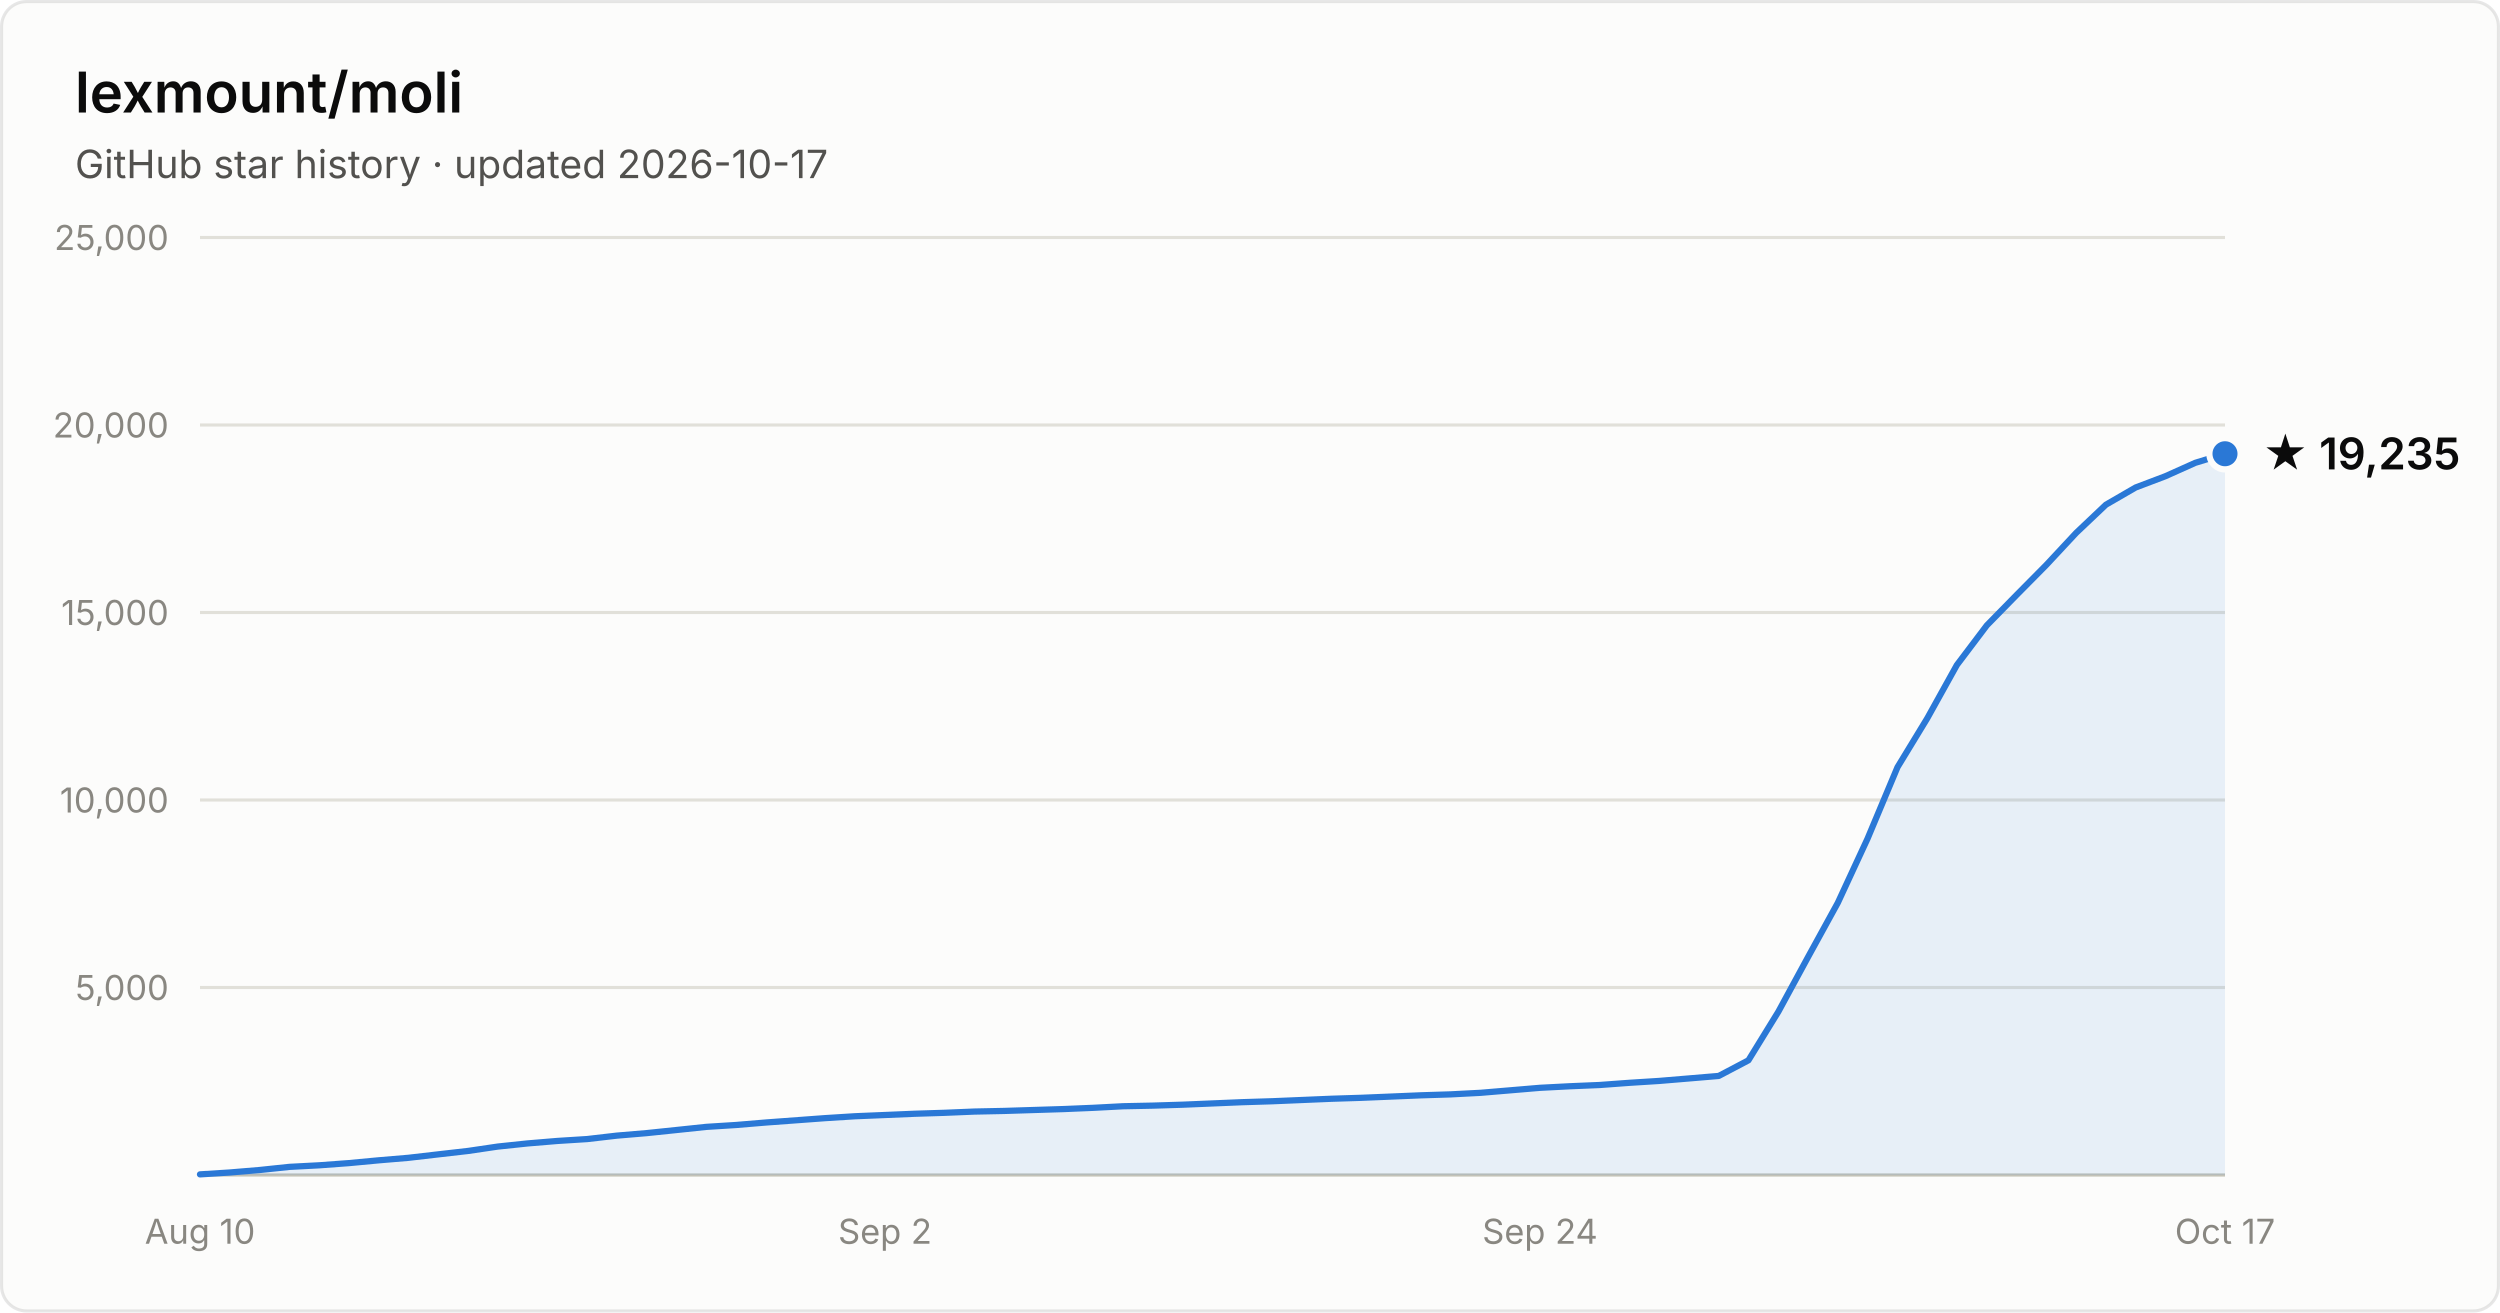
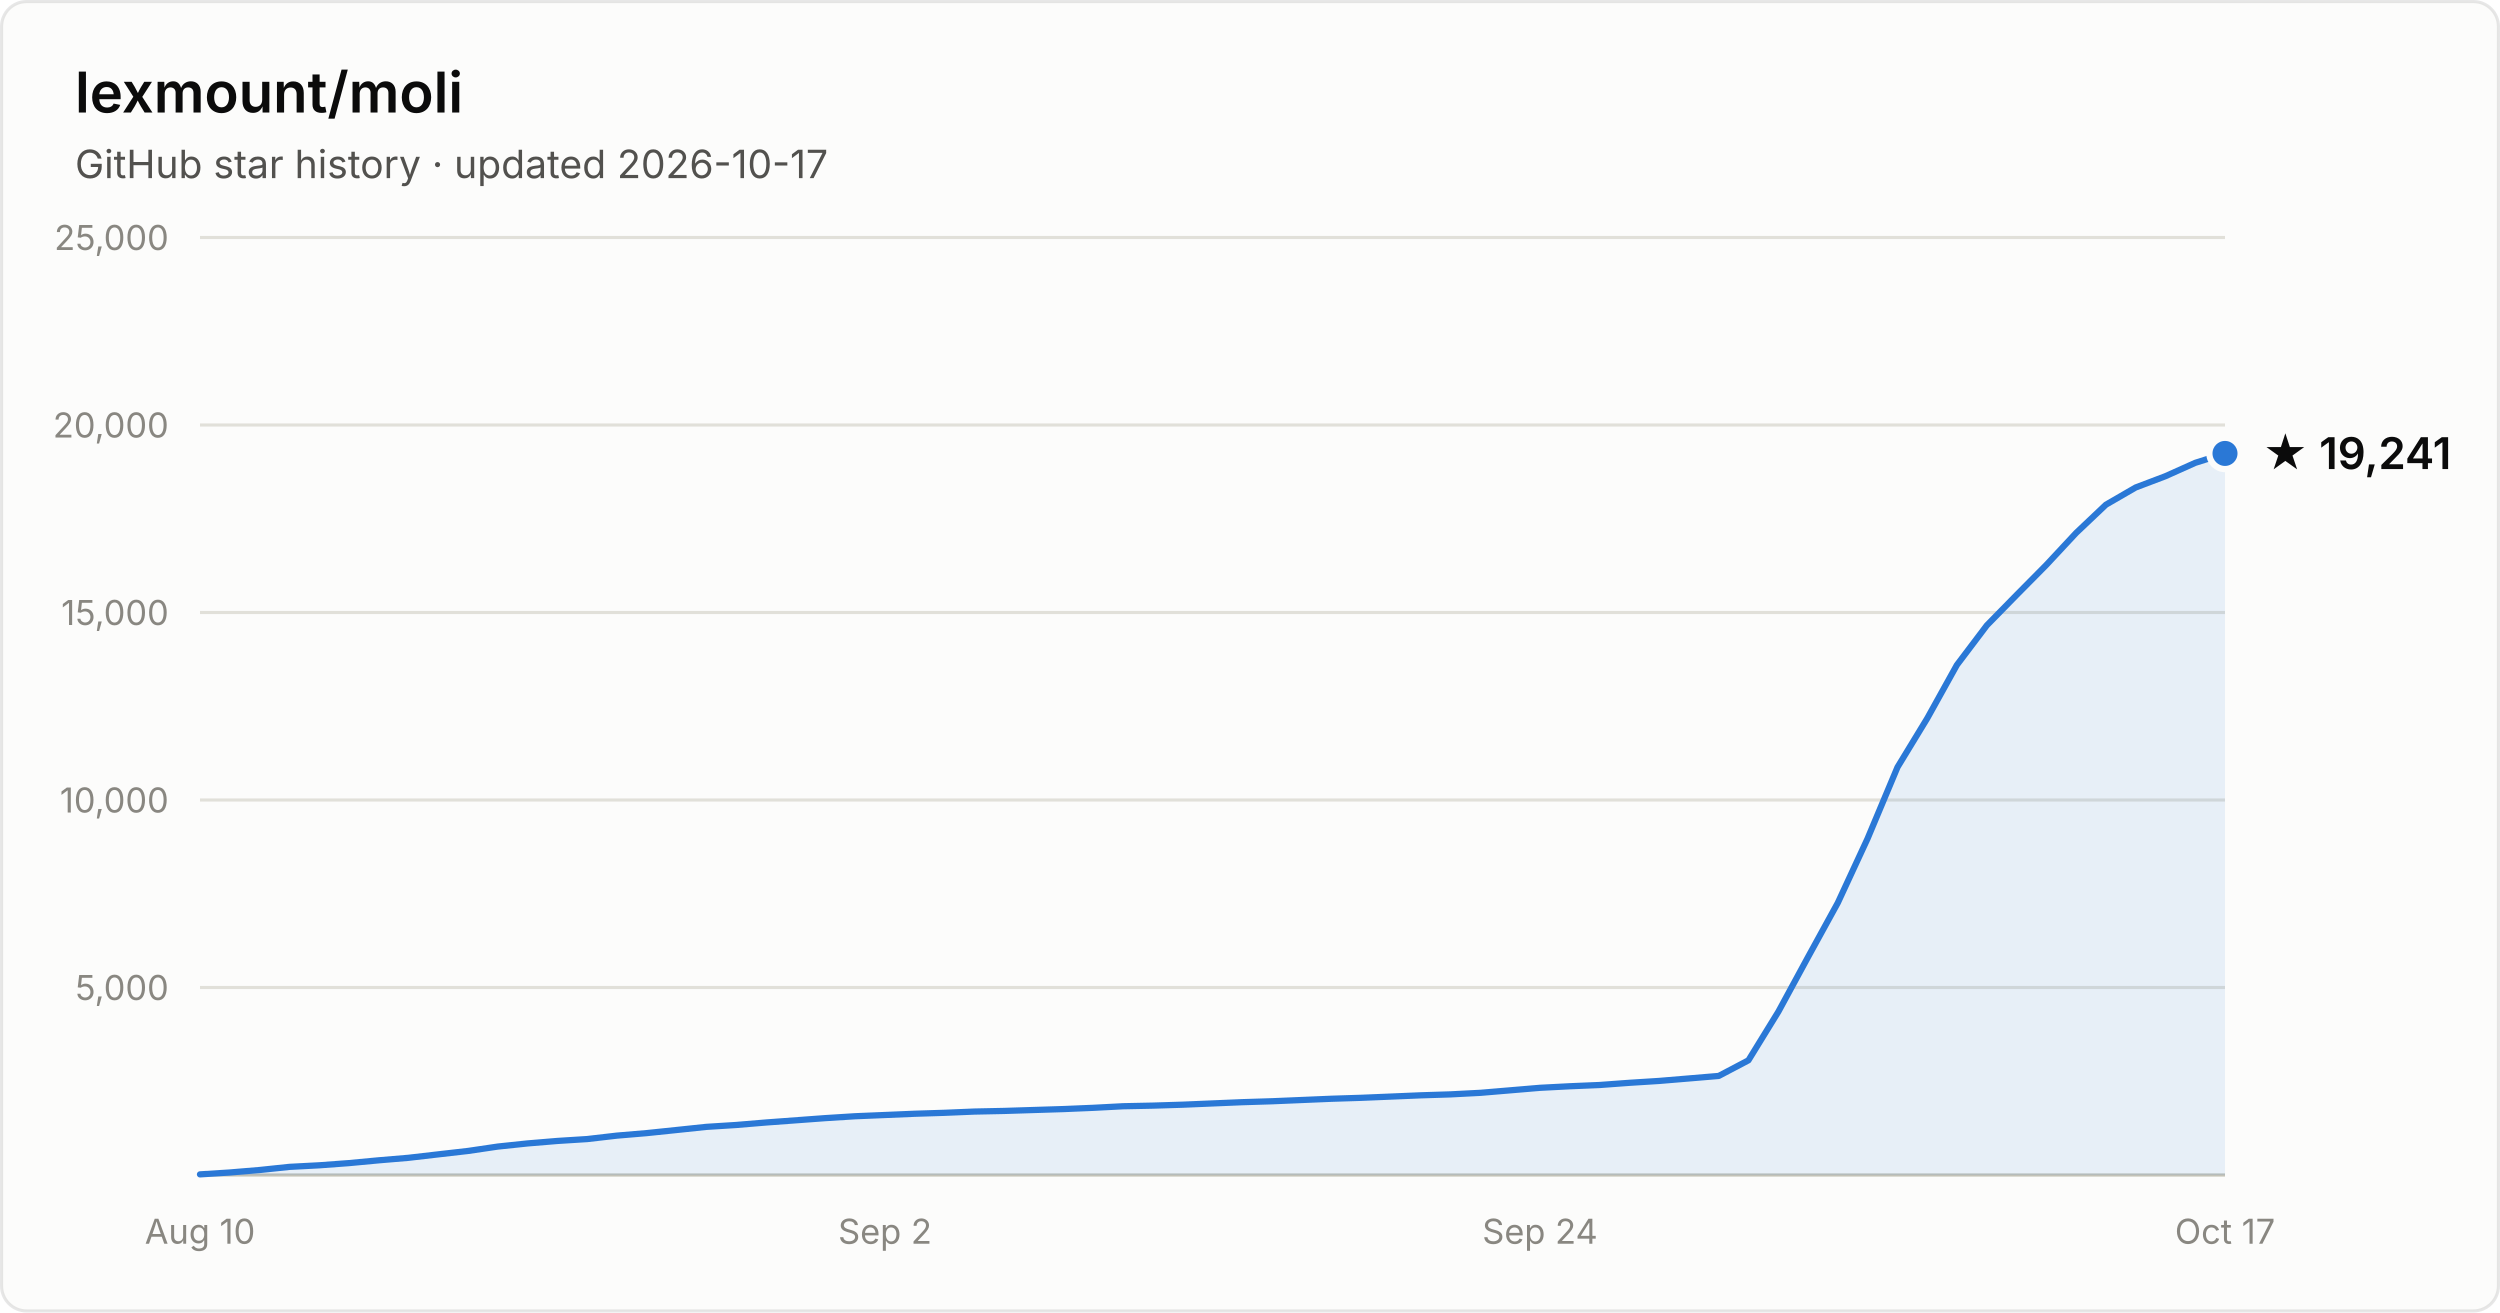
- <svg xmlns="http://www.w3.org/2000/svg" width="800" height="420" viewBox="0 0 800 420" font-family="system-ui, -apple-system, Segoe UI, sans-serif" role="img" aria-label="Star history of lexmount/moli: 19,235 stars as of 2026-10-17">
+ <svg xmlns="http://www.w3.org/2000/svg" width="800" height="420" viewBox="0 0 800 420" font-family="system-ui, -apple-system, Segoe UI, sans-serif" role="img" aria-label="Star history of lexmount/moli: 19,241 stars as of 2026-10-17">
  <rect x="0.5" y="0.5" width="799" height="419" rx="8" fill="#fcfcfb" stroke="rgba(11,11,11,0.10)" />
  <text x="24" y="36" fill="#0b0b0b" font-size="18" font-weight="600">lexmount/moli</text>
  <text x="24" y="57" fill="#52514e" font-size="12.5">GitHub star history · updated 2026-10-17</text>
  <line x1="64" y1="316.0" x2="712" y2="316.0" stroke="#e1e0d9" stroke-width="1" />
  <text x="54" y="320.0" text-anchor="end" fill="#898781" font-size="11" style="font-variant-numeric:tabular-nums">5,000</text>
  <line x1="64" y1="256.0" x2="712" y2="256.0" stroke="#e1e0d9" stroke-width="1" />
  <text x="54" y="260.0" text-anchor="end" fill="#898781" font-size="11" style="font-variant-numeric:tabular-nums">10,000</text>
  <line x1="64" y1="196.0" x2="712" y2="196.0" stroke="#e1e0d9" stroke-width="1" />
  <text x="54" y="200.0" text-anchor="end" fill="#898781" font-size="11" style="font-variant-numeric:tabular-nums">15,000</text>
  <line x1="64" y1="136.0" x2="712" y2="136.0" stroke="#e1e0d9" stroke-width="1" />
  <text x="54" y="140.0" text-anchor="end" fill="#898781" font-size="11" style="font-variant-numeric:tabular-nums">20,000</text>
  <line x1="64" y1="76.0" x2="712" y2="76.0" stroke="#e1e0d9" stroke-width="1" />
  <text x="54" y="80.0" text-anchor="end" fill="#898781" font-size="11" style="font-variant-numeric:tabular-nums">25,000</text>
  <line x1="64" y1="376" x2="712" y2="376" stroke="#c3c2b7" stroke-width="1" />
  <text x="64.0" y="398" text-anchor="middle" fill="#898781" font-size="11" style="font-variant-numeric:tabular-nums">Aug 10</text>
  <text x="283.2" y="398" text-anchor="middle" fill="#898781" font-size="11" style="font-variant-numeric:tabular-nums">Sep 2</text>
  <text x="492.8" y="398" text-anchor="middle" fill="#898781" font-size="11" style="font-variant-numeric:tabular-nums">Sep 24</text>
  <text x="712.0" y="398" text-anchor="middle" fill="#898781" font-size="11" style="font-variant-numeric:tabular-nums">Oct 17</text>
-   <path d="M64.0 375.8 L73.5 375.2 L83.1 374.4 L92.6 373.4 L102.1 372.9 L111.6 372.2 L121.2 371.3 L130.7 370.5 L140.2 369.4 L149.8 368.3 L159.3 366.9 L168.8 365.9 L178.4 365.1 L187.9 364.5 L197.4 363.4 L206.9 362.6 L216.5 361.6 L226.0 360.6 L235.5 360.0 L245.1 359.2 L254.6 358.5 L264.1 357.8 L273.6 357.2 L283.2 356.8 L292.7 356.4 L302.2 356.1 L311.8 355.7 L321.3 355.5 L330.8 355.2 L340.4 354.9 L349.9 354.5 L359.4 354.0 L368.9 353.8 L378.5 353.5 L388.0 353.1 L397.5 352.7 L407.1 352.4 L416.6 352.0 L426.1 351.6 L435.6 351.3 L445.2 350.9 L454.7 350.5 L464.2 350.2 L473.8 349.7 L483.3 348.9 L492.8 348.1 L502.4 347.6 L511.9 347.2 L521.4 346.5 L530.9 345.9 L540.5 345.1 L550.0 344.3 L559.5 339.3 L569.1 323.7 L578.6 306.2 L588.1 288.9 L597.6 268.4 L607.2 245.5 L616.7 229.9 L626.2 212.8 L635.8 200.1 L645.3 190.4 L654.8 180.8 L664.4 170.5 L673.9 161.5 L683.4 156.0 L692.9 152.4 L702.5 148.1 L712.0 145.2 L712.0 376 L64.0 376 Z" fill="#2a78d6" fill-opacity="0.1" />
-   <path d="M64.0 375.8 L73.5 375.2 L83.1 374.4 L92.6 373.4 L102.1 372.9 L111.6 372.2 L121.2 371.3 L130.7 370.5 L140.2 369.4 L149.8 368.3 L159.3 366.9 L168.8 365.9 L178.4 365.1 L187.9 364.5 L197.4 363.4 L206.9 362.6 L216.5 361.6 L226.0 360.6 L235.5 360.0 L245.1 359.2 L254.6 358.5 L264.1 357.8 L273.6 357.2 L283.2 356.8 L292.7 356.4 L302.2 356.1 L311.8 355.7 L321.3 355.5 L330.8 355.2 L340.4 354.9 L349.9 354.5 L359.4 354.0 L368.9 353.8 L378.5 353.5 L388.0 353.1 L397.5 352.7 L407.1 352.4 L416.6 352.0 L426.1 351.6 L435.6 351.3 L445.2 350.9 L454.7 350.5 L464.2 350.2 L473.8 349.7 L483.3 348.9 L492.8 348.1 L502.4 347.6 L511.9 347.2 L521.4 346.5 L530.9 345.9 L540.5 345.1 L550.0 344.3 L559.5 339.3 L569.1 323.7 L578.6 306.2 L588.1 288.9 L597.6 268.4 L607.2 245.5 L616.7 229.9 L626.2 212.8 L635.8 200.1 L645.3 190.4 L654.8 180.8 L664.4 170.5 L673.9 161.5 L683.4 156.0 L692.9 152.4 L702.5 148.1 L712.0 145.2" fill="none" stroke="#2a78d6" stroke-width="2" stroke-linejoin="round" stroke-linecap="round" />
-   <circle cx="712.0" cy="145.2" r="5" fill="#2a78d6" stroke="#fcfcfb" stroke-width="2" />
-   <text x="724.0" y="150.2" fill="#0b0b0b" font-size="14" font-weight="600">★ 19,235</text>
+   <path d="M64.0 375.8 L73.5 375.2 L83.1 374.4 L92.6 373.4 L102.1 372.9 L111.6 372.2 L121.2 371.3 L130.7 370.5 L140.2 369.4 L149.8 368.3 L159.3 366.9 L168.8 365.9 L178.4 365.1 L187.9 364.5 L197.4 363.4 L206.9 362.6 L216.5 361.6 L226.0 360.6 L235.5 360.0 L245.1 359.2 L254.6 358.5 L264.1 357.8 L273.6 357.2 L283.2 356.8 L292.7 356.4 L302.2 356.1 L311.8 355.7 L321.3 355.5 L330.8 355.2 L340.4 354.9 L349.9 354.5 L359.4 354.0 L368.9 353.8 L378.5 353.5 L388.0 353.1 L397.5 352.7 L407.1 352.4 L416.6 352.0 L426.1 351.6 L435.6 351.3 L445.2 350.9 L454.7 350.5 L464.2 350.2 L473.8 349.7 L483.3 348.9 L492.8 348.1 L502.4 347.6 L511.9 347.2 L521.4 346.5 L530.9 345.9 L540.5 345.1 L550.0 344.3 L559.5 339.3 L569.1 323.7 L578.6 306.2 L588.1 288.9 L597.6 268.4 L607.2 245.5 L616.7 229.9 L626.2 212.8 L635.8 200.1 L645.3 190.4 L654.8 180.8 L664.4 170.5 L673.9 161.5 L683.4 156.0 L692.9 152.4 L702.5 148.1 L712.0 145.1 L712.0 376 L64.0 376 Z" fill="#2a78d6" fill-opacity="0.1" />
+   <path d="M64.0 375.8 L73.5 375.2 L83.1 374.4 L92.6 373.4 L102.1 372.9 L111.6 372.2 L121.2 371.3 L130.7 370.5 L140.2 369.4 L149.8 368.3 L159.3 366.9 L168.8 365.9 L178.4 365.1 L187.9 364.5 L197.4 363.4 L206.9 362.6 L216.5 361.6 L226.0 360.6 L235.5 360.0 L245.1 359.2 L254.6 358.5 L264.1 357.8 L273.6 357.2 L283.2 356.8 L292.7 356.4 L302.2 356.1 L311.8 355.7 L321.3 355.5 L330.8 355.2 L340.4 354.9 L349.9 354.5 L359.4 354.0 L368.9 353.8 L378.5 353.5 L388.0 353.1 L397.5 352.7 L407.1 352.4 L416.6 352.0 L426.1 351.6 L435.6 351.3 L445.2 350.9 L454.7 350.5 L464.2 350.2 L473.8 349.7 L483.3 348.9 L492.8 348.1 L502.4 347.6 L511.9 347.2 L521.4 346.5 L530.9 345.9 L540.5 345.1 L550.0 344.3 L559.5 339.3 L569.1 323.7 L578.6 306.2 L588.1 288.9 L597.6 268.4 L607.2 245.5 L616.7 229.9 L626.2 212.8 L635.8 200.1 L645.3 190.4 L654.8 180.8 L664.4 170.5 L673.9 161.5 L683.4 156.0 L692.9 152.4 L702.5 148.1 L712.0 145.1" fill="none" stroke="#2a78d6" stroke-width="2" stroke-linejoin="round" stroke-linecap="round" />
+   <circle cx="712.0" cy="145.1" r="5" fill="#2a78d6" stroke="#fcfcfb" stroke-width="2" />
+   <text x="724.0" y="150.1" fill="#0b0b0b" font-size="14" font-weight="600">★ 19,241</text>
</svg>
